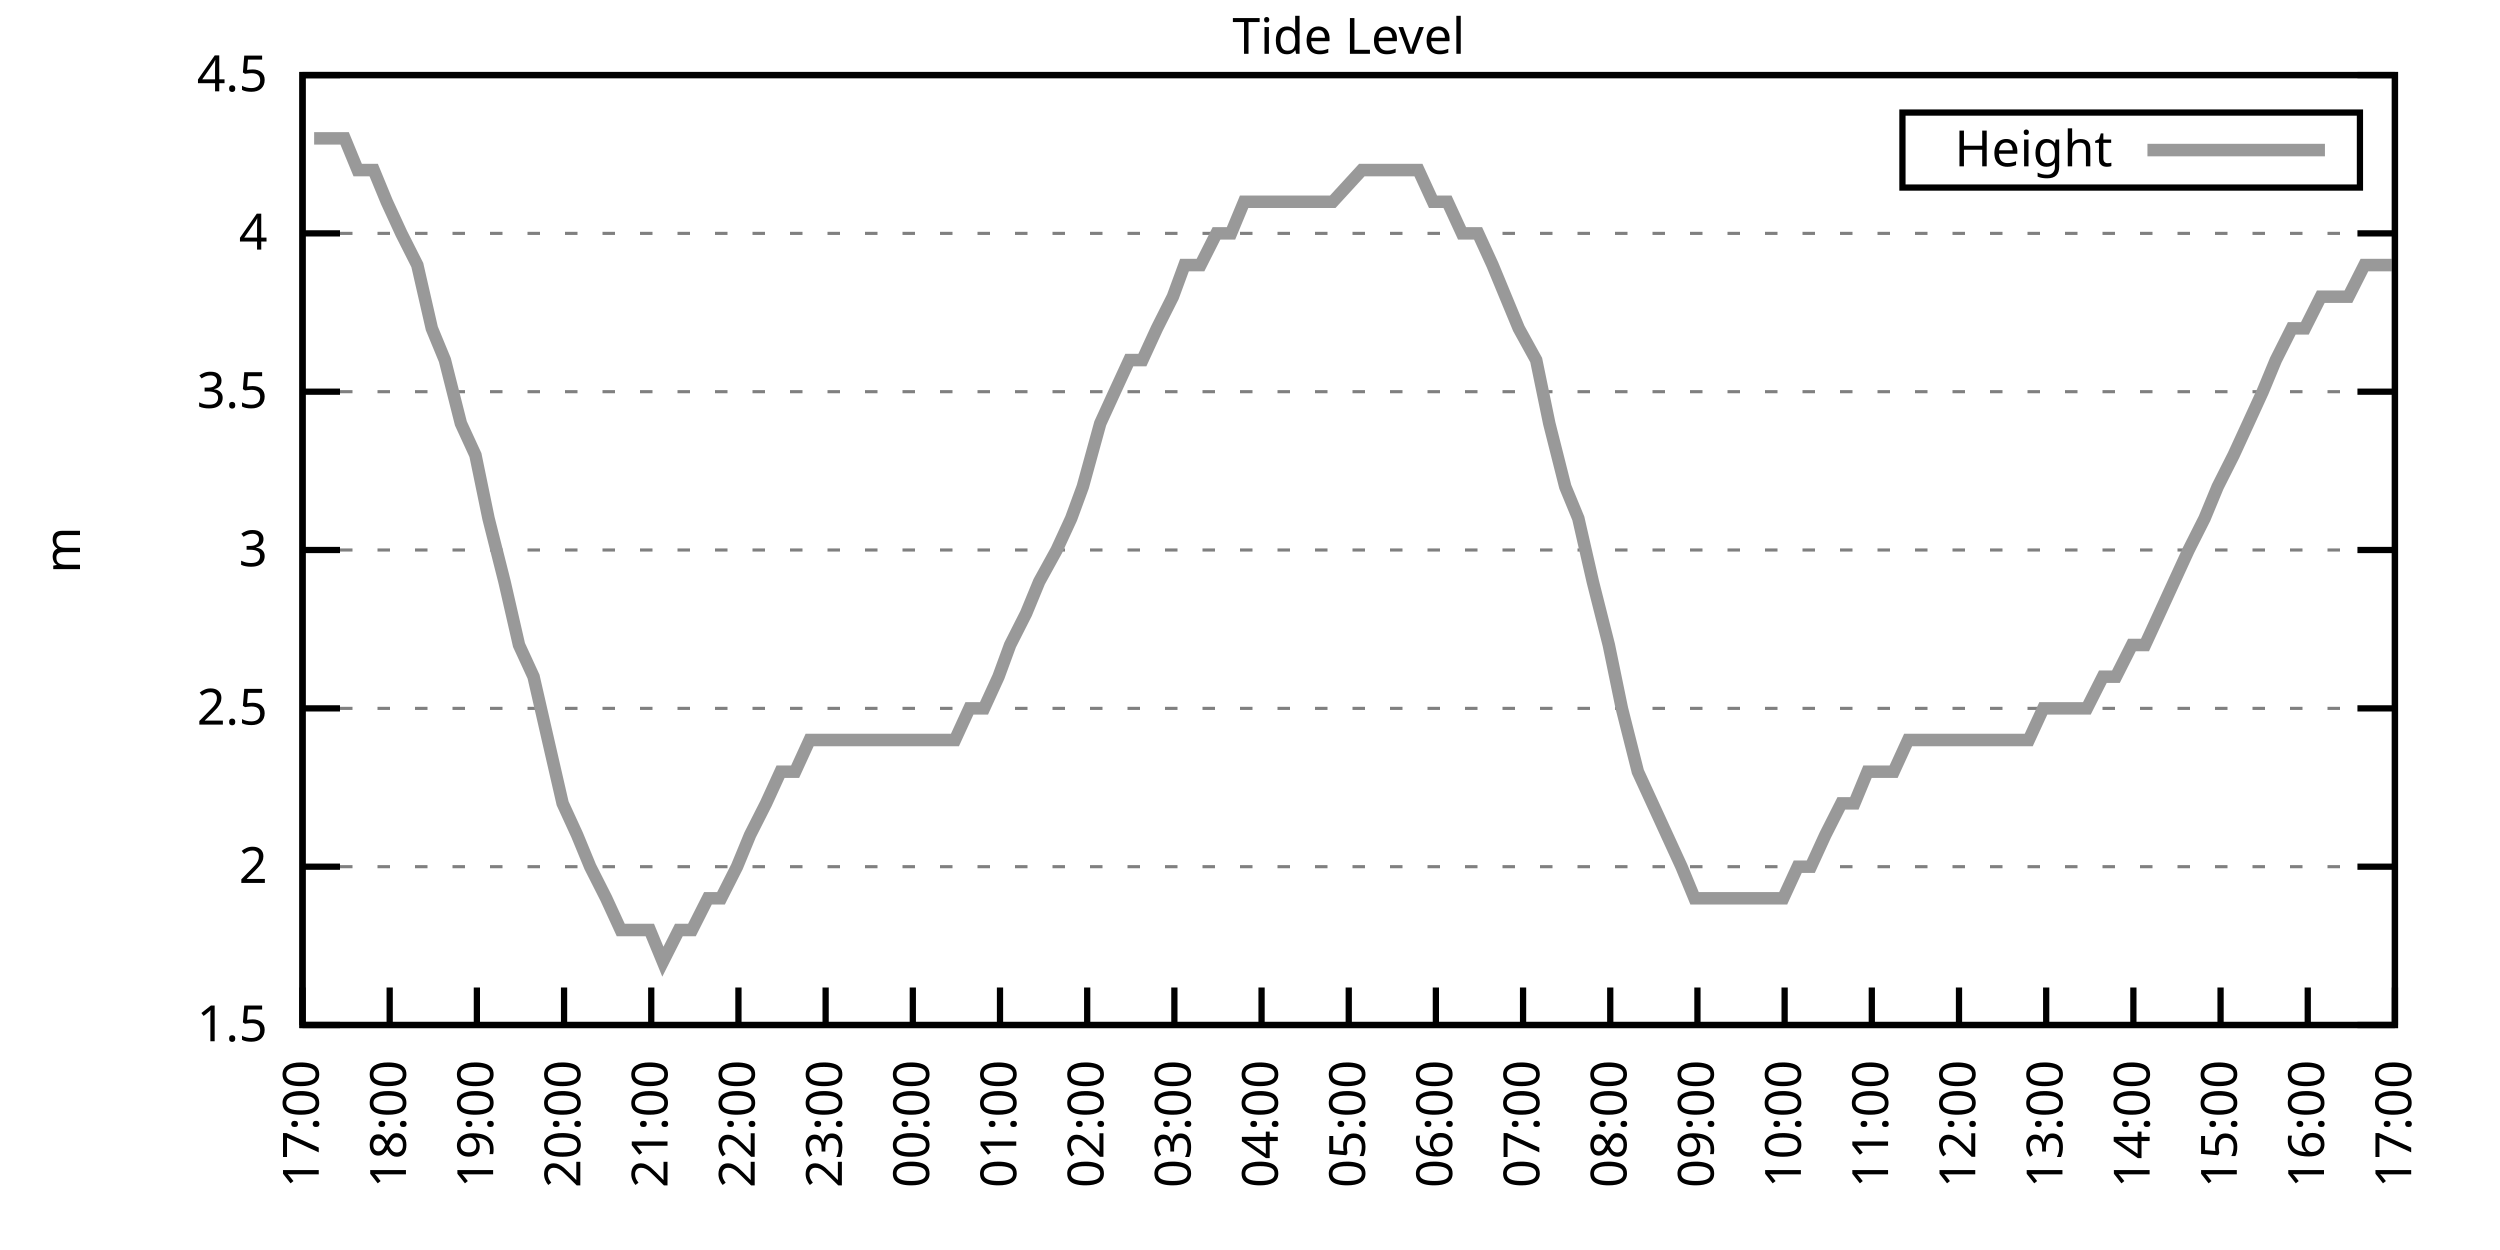
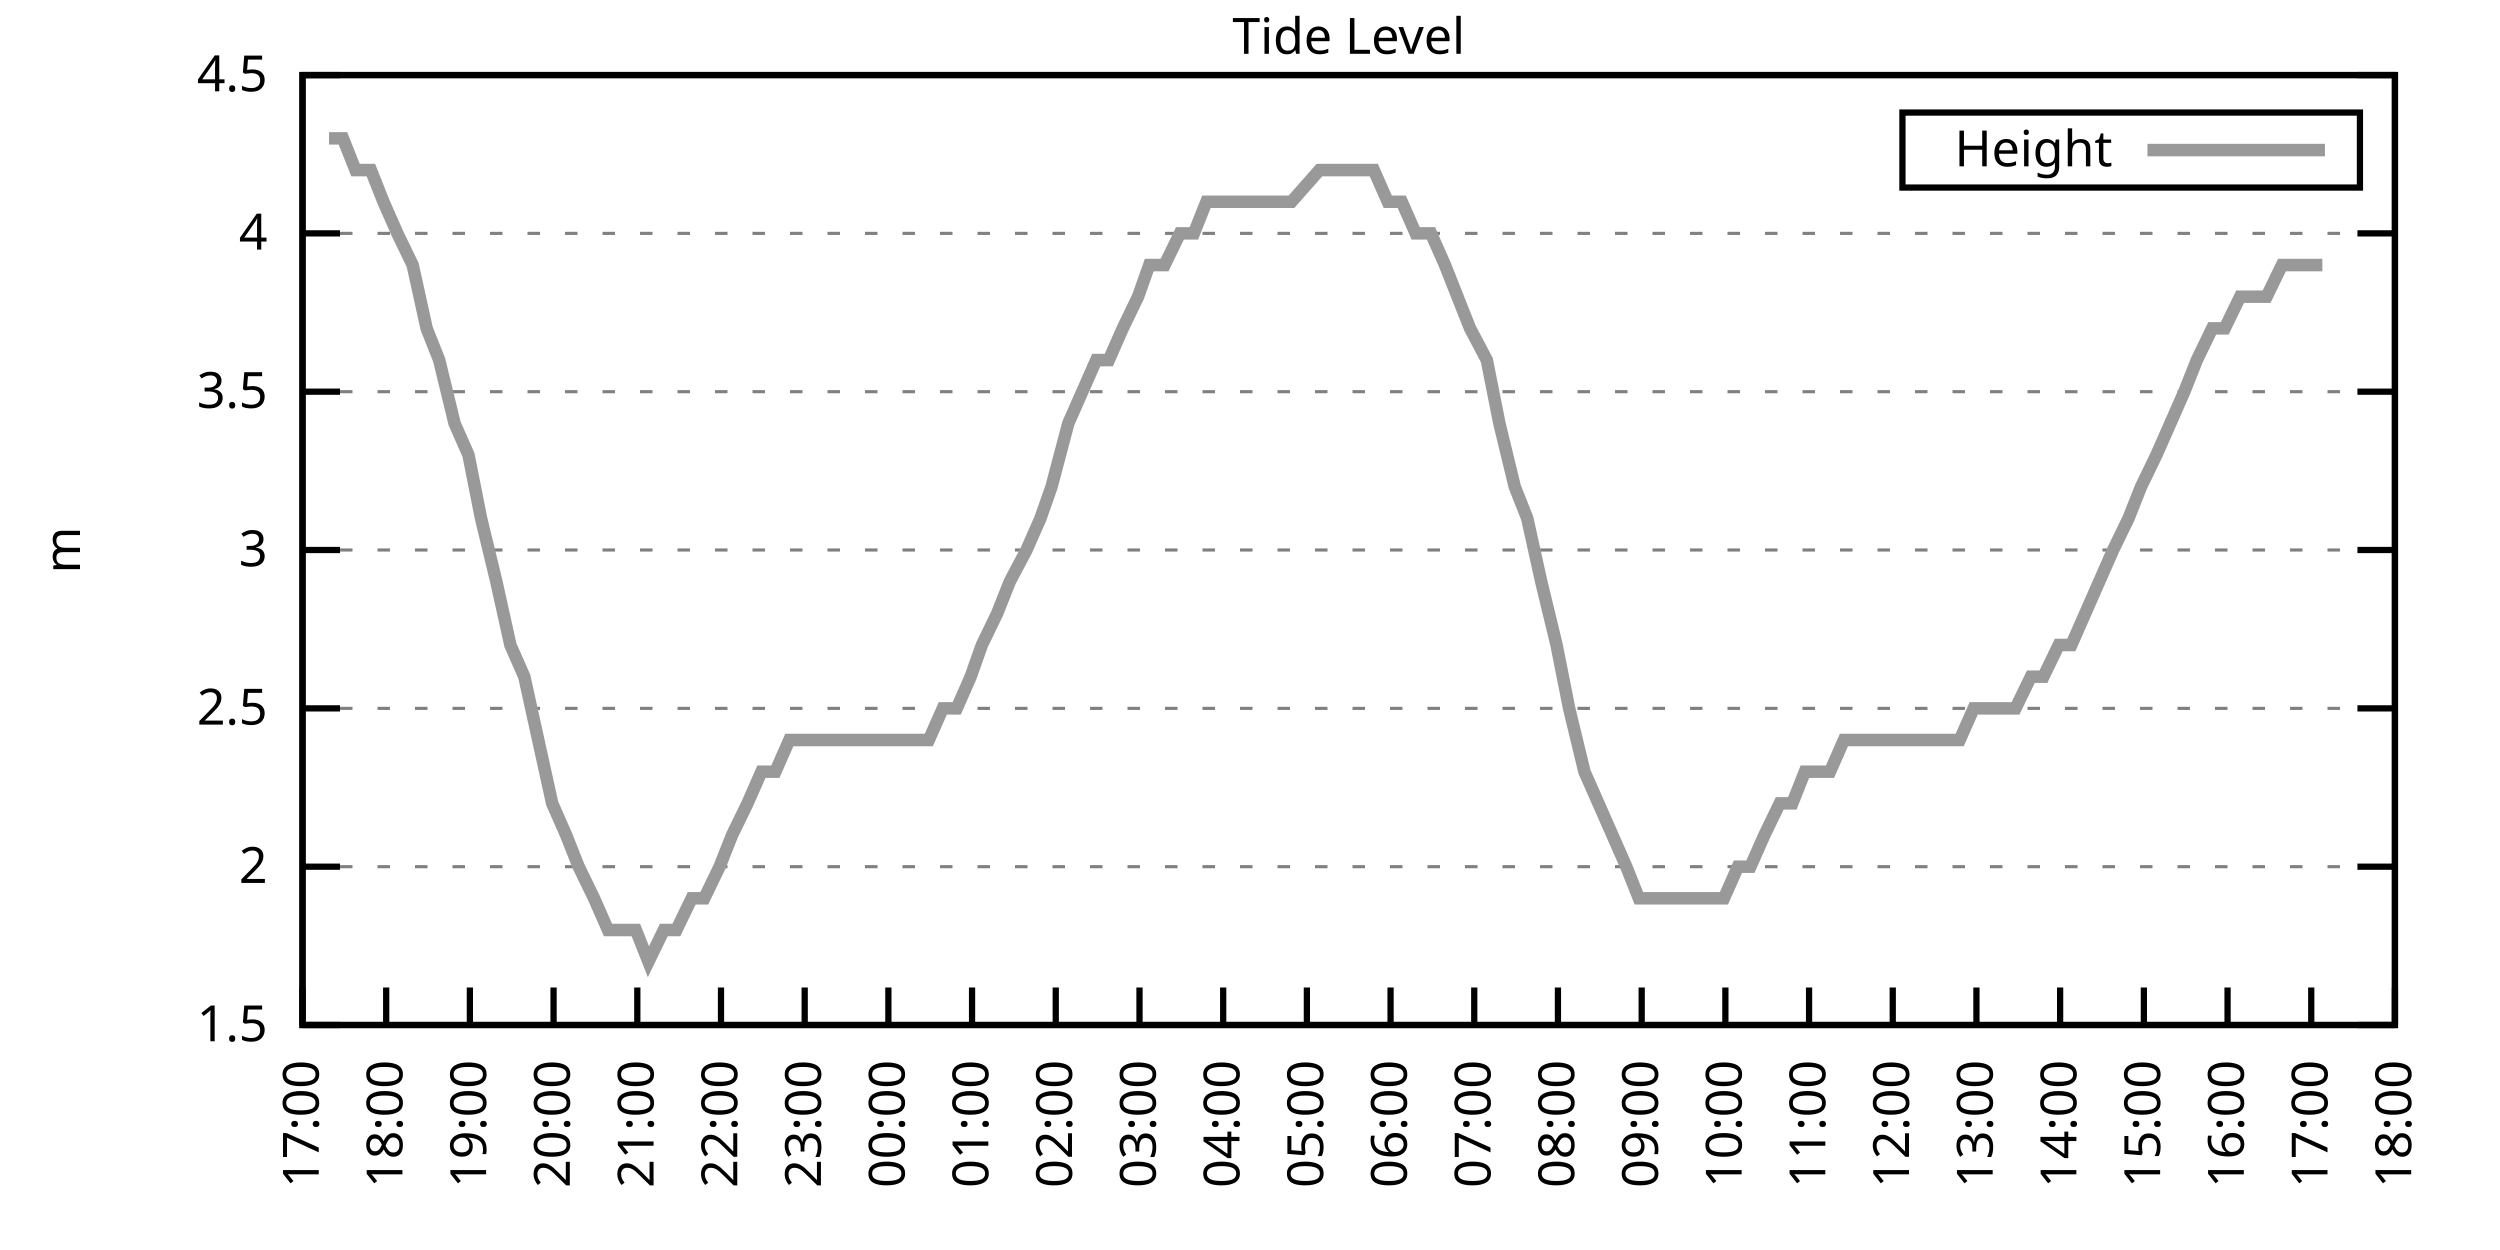
<svg xmlns="http://www.w3.org/2000/svg" xmlns:xlink="http://www.w3.org/1999/xlink" width="400" height="200" viewBox="0 0 400 200">
  <g id="gnuplot_canvas">
    <rect x="0" y="0" width="400" height="200" fill="none" />
    <defs>
      <circle id="gpDot" r="0.5" stroke-width="0.5" stroke="currentColor" />
      <path id="gpPt0" stroke-width="0.333" stroke="currentColor" d="M-1,0 h2 M0,-1 v2" />
      <path id="gpPt1" stroke-width="0.333" stroke="currentColor" d="M-1,-1 L1,1 M1,-1 L-1,1" />
      <path id="gpPt2" stroke-width="0.333" stroke="currentColor" d="M-1,0 L1,0 M0,-1 L0,1 M-1,-1 L1,1 M-1,1 L1,-1" />
      <rect id="gpPt3" stroke-width="0.333" stroke="currentColor" x="-1" y="-1" width="2" height="2" />
      <rect id="gpPt4" stroke-width="0.333" stroke="currentColor" fill="currentColor" x="-1" y="-1" width="2" height="2" />
      <circle id="gpPt5" stroke-width="0.333" stroke="currentColor" cx="0" cy="0" r="1" />
      <use xlink:href="#gpPt5" id="gpPt6" fill="currentColor" stroke="none" />
      <path id="gpPt7" stroke-width="0.333" stroke="currentColor" d="M0,-1.33 L-1.33,0.67 L1.33,0.67 z" />
      <use xlink:href="#gpPt7" id="gpPt8" fill="currentColor" stroke="none" />
      <use xlink:href="#gpPt7" id="gpPt9" stroke="currentColor" transform="rotate(180)" />
      <use xlink:href="#gpPt9" id="gpPt10" fill="currentColor" stroke="none" />
      <use xlink:href="#gpPt3" id="gpPt11" stroke="currentColor" transform="rotate(45)" />
      <use xlink:href="#gpPt11" id="gpPt12" fill="currentColor" stroke="none" />
      <path id="gpPt13" stroke-width="0.333" stroke="currentColor" d="M0,1.330 L1.265,0.411 L0.782,-1.067 L-0.782,-1.076 L-1.265,0.411 z" />
      <use xlink:href="#gpPt13" id="gpPt14" fill="currentColor" stroke="none" />
      <filter id="textbox" filterUnits="objectBoundingBox" x="0" y="0" height="1" width="1">
        <feFlood flood-color="white" flood-opacity="1" result="bgnd" />
        <feComposite in="SourceGraphic" in2="bgnd" operator="atop" />
      </filter>
      <filter id="greybox" filterUnits="objectBoundingBox" x="0" y="0" height="1" width="1">
        <feFlood flood-color="lightgrey" flood-opacity="1" result="grey" />
        <feComposite in="SourceGraphic" in2="grey" operator="atop" />
      </filter>
    </defs>
    <g fill="none" color="white" stroke="currentColor" stroke-width="1.00" stroke-linecap="butt" stroke-linejoin="miter">
</g>
    <g fill="none" color="black" stroke="currentColor" stroke-width="1.00" stroke-linecap="butt" stroke-linejoin="miter">
      <g stroke="none" shape-rendering="crispEdges">
        <polygon fill="rgb(255, 255, 255)" points="48.40,164.00 383.18,164.00 383.18,12.02 48.40,12.02 " />
      </g>
    </g>
    <g fill="none" color="black" stroke="currentColor" stroke-width="1.00" stroke-linecap="butt" stroke-linejoin="miter">
</g>
    <g fill="none" color="black" stroke="black" stroke-width="0.50" stroke-linecap="butt" stroke-linejoin="miter">
</g>
    <g fill="none" color="gray" stroke="currentColor" stroke-width="0.50" stroke-linecap="butt" stroke-linejoin="miter">
      <path stroke="gray" stroke-dasharray="2,4" class="gridline" d="M48.40,164.00 L383.19,164.00  " />
    </g>
    <g fill="none" color="gray" stroke="gray" stroke-width="1.00" stroke-linecap="butt" stroke-linejoin="miter">
</g>
    <g fill="none" color="black" stroke="currentColor" stroke-width="1.00" stroke-linecap="butt" stroke-linejoin="miter">
      <path stroke="black" d="M48.40,164.00 L54.40,164.00 M383.19,164.00 L377.19,164.00  " />
      <g transform="translate(42.80,166.60)" stroke="none" fill="black" font-family="Sans" font-size="8.00" text-anchor="end">
        <text>
          <tspan font-family="Sans"> 1.5</tspan>
        </text>
      </g>
    </g>
    <g fill="none" color="black" stroke="currentColor" stroke-width="1.00" stroke-linecap="butt" stroke-linejoin="miter">
</g>
    <g fill="none" color="black" stroke="black" stroke-width="0.50" stroke-linecap="butt" stroke-linejoin="miter">
</g>
    <g fill="none" color="gray" stroke="currentColor" stroke-width="0.50" stroke-linecap="butt" stroke-linejoin="miter">
      <path stroke="gray" stroke-dasharray="2,4" class="gridline" d="M48.40,138.67 L383.19,138.67  " />
    </g>
    <g fill="none" color="gray" stroke="gray" stroke-width="1.00" stroke-linecap="butt" stroke-linejoin="miter">
</g>
    <g fill="none" color="black" stroke="currentColor" stroke-width="1.00" stroke-linecap="butt" stroke-linejoin="miter">
      <path stroke="black" d="M48.40,138.67 L54.40,138.67 M383.19,138.67 L377.19,138.67  " />
      <g transform="translate(42.80,141.27)" stroke="none" fill="black" font-family="Sans" font-size="8.00" text-anchor="end">
        <text>
          <tspan font-family="Sans"> 2</tspan>
        </text>
      </g>
    </g>
    <g fill="none" color="black" stroke="currentColor" stroke-width="1.00" stroke-linecap="butt" stroke-linejoin="miter">
</g>
    <g fill="none" color="black" stroke="black" stroke-width="0.50" stroke-linecap="butt" stroke-linejoin="miter">
</g>
    <g fill="none" color="gray" stroke="currentColor" stroke-width="0.50" stroke-linecap="butt" stroke-linejoin="miter">
      <path stroke="gray" stroke-dasharray="2,4" class="gridline" d="M48.40,113.34 L383.19,113.34  " />
    </g>
    <g fill="none" color="gray" stroke="gray" stroke-width="1.00" stroke-linecap="butt" stroke-linejoin="miter">
</g>
    <g fill="none" color="black" stroke="currentColor" stroke-width="1.00" stroke-linecap="butt" stroke-linejoin="miter">
      <path stroke="black" d="M48.40,113.34 L54.40,113.34 M383.19,113.34 L377.19,113.34  " />
      <g transform="translate(42.80,115.94)" stroke="none" fill="black" font-family="Sans" font-size="8.00" text-anchor="end">
        <text>
          <tspan font-family="Sans"> 2.5</tspan>
        </text>
      </g>
    </g>
    <g fill="none" color="black" stroke="currentColor" stroke-width="1.00" stroke-linecap="butt" stroke-linejoin="miter">
</g>
    <g fill="none" color="black" stroke="black" stroke-width="0.50" stroke-linecap="butt" stroke-linejoin="miter">
</g>
    <g fill="none" color="gray" stroke="currentColor" stroke-width="0.50" stroke-linecap="butt" stroke-linejoin="miter">
      <path stroke="gray" stroke-dasharray="2,4" class="gridline" d="M48.40,88.00 L383.19,88.00  " />
    </g>
    <g fill="none" color="gray" stroke="gray" stroke-width="1.00" stroke-linecap="butt" stroke-linejoin="miter">
</g>
    <g fill="none" color="black" stroke="currentColor" stroke-width="1.00" stroke-linecap="butt" stroke-linejoin="miter">
      <path stroke="black" d="M48.40,88.00 L54.40,88.00 M383.19,88.00 L377.19,88.00  " />
      <g transform="translate(42.80,90.60)" stroke="none" fill="black" font-family="Sans" font-size="8.00" text-anchor="end">
        <text>
          <tspan font-family="Sans"> 3</tspan>
        </text>
      </g>
    </g>
    <g fill="none" color="black" stroke="currentColor" stroke-width="1.00" stroke-linecap="butt" stroke-linejoin="miter">
</g>
    <g fill="none" color="black" stroke="black" stroke-width="0.50" stroke-linecap="butt" stroke-linejoin="miter">
</g>
    <g fill="none" color="gray" stroke="currentColor" stroke-width="0.50" stroke-linecap="butt" stroke-linejoin="miter">
      <path stroke="gray" stroke-dasharray="2,4" class="gridline" d="M48.40,62.67 L383.19,62.67  " />
    </g>
    <g fill="none" color="gray" stroke="gray" stroke-width="1.00" stroke-linecap="butt" stroke-linejoin="miter">
</g>
    <g fill="none" color="black" stroke="currentColor" stroke-width="1.00" stroke-linecap="butt" stroke-linejoin="miter">
      <path stroke="black" d="M48.40,62.67 L54.40,62.67 M383.19,62.67 L377.19,62.67  " />
      <g transform="translate(42.80,65.27)" stroke="none" fill="black" font-family="Sans" font-size="8.00" text-anchor="end">
        <text>
          <tspan font-family="Sans"> 3.5</tspan>
        </text>
      </g>
    </g>
    <g fill="none" color="black" stroke="currentColor" stroke-width="1.00" stroke-linecap="butt" stroke-linejoin="miter">
</g>
    <g fill="none" color="black" stroke="black" stroke-width="0.50" stroke-linecap="butt" stroke-linejoin="miter">
</g>
    <g fill="none" color="gray" stroke="currentColor" stroke-width="0.50" stroke-linecap="butt" stroke-linejoin="miter">
      <path stroke="gray" stroke-dasharray="2,4" class="gridline" d="M48.40,37.34 L383.19,37.34  " />
    </g>
    <g fill="none" color="gray" stroke="gray" stroke-width="1.00" stroke-linecap="butt" stroke-linejoin="miter">
</g>
    <g fill="none" color="black" stroke="currentColor" stroke-width="1.00" stroke-linecap="butt" stroke-linejoin="miter">
      <path stroke="black" d="M48.40,37.34 L54.40,37.34 M383.19,37.34 L377.19,37.34  " />
      <g transform="translate(42.80,39.94)" stroke="none" fill="black" font-family="Sans" font-size="8.00" text-anchor="end">
        <text>
          <tspan font-family="Sans"> 4</tspan>
        </text>
      </g>
    </g>
    <g fill="none" color="black" stroke="currentColor" stroke-width="1.00" stroke-linecap="butt" stroke-linejoin="miter">
</g>
    <g fill="none" color="black" stroke="black" stroke-width="0.50" stroke-linecap="butt" stroke-linejoin="miter">
</g>
    <g fill="none" color="gray" stroke="currentColor" stroke-width="0.50" stroke-linecap="butt" stroke-linejoin="miter">
      <path stroke="gray" stroke-dasharray="2,4" class="gridline" d="M48.40,12.01 L383.19,12.01  " />
    </g>
    <g fill="none" color="gray" stroke="gray" stroke-width="1.00" stroke-linecap="butt" stroke-linejoin="miter">
</g>
    <g fill="none" color="black" stroke="currentColor" stroke-width="1.00" stroke-linecap="butt" stroke-linejoin="miter">
      <path stroke="black" d="M48.40,12.01 L54.40,12.01 M383.19,12.01 L377.19,12.01  " />
      <g transform="translate(42.80,14.61)" stroke="none" fill="black" font-family="Sans" font-size="8.00" text-anchor="end">
        <text>
          <tspan font-family="Sans"> 4.5</tspan>
        </text>
      </g>
    </g>
    <g fill="none" color="black" stroke="currentColor" stroke-width="1.00" stroke-linecap="butt" stroke-linejoin="miter">
      <path stroke="black" d="M48.40,164.00 L48.40,158.00  " />
      <g transform="translate(51.00,169.60) rotate(270.00)" stroke="none" fill="black" font-family="Sans" font-size="8.00" text-anchor="end">
        <text>
          <tspan font-family="Sans">17:00</tspan>
        </text>
      </g>
    </g>
    <g fill="none" color="black" stroke="currentColor" stroke-width="1.00" stroke-linecap="butt" stroke-linejoin="miter">
-       <path stroke="black" d="M62.35,164.00 L62.35,158.00  " />
-       <g transform="translate(64.95,169.60) rotate(270.00)" stroke="none" fill="black" font-family="Sans" font-size="8.00" text-anchor="end">
+       <path stroke="black" d="M61.79,164.00 L61.79,158.00  " />
+       <g transform="translate(64.39,169.60) rotate(270.00)" stroke="none" fill="black" font-family="Sans" font-size="8.00" text-anchor="end">
        <text>
          <tspan font-family="Sans">18:00</tspan>
        </text>
      </g>
    </g>
    <g fill="none" color="black" stroke="currentColor" stroke-width="1.00" stroke-linecap="butt" stroke-linejoin="miter">
-       <path stroke="black" d="M76.30,164.00 L76.30,158.00  " />
-       <g transform="translate(78.90,169.60) rotate(270.00)" stroke="none" fill="black" font-family="Sans" font-size="8.00" text-anchor="end">
+       <path stroke="black" d="M75.18,164.00 L75.18,158.00  " />
+       <g transform="translate(77.78,169.60) rotate(270.00)" stroke="none" fill="black" font-family="Sans" font-size="8.00" text-anchor="end">
        <text>
          <tspan font-family="Sans">19:00</tspan>
        </text>
      </g>
    </g>
    <g fill="none" color="black" stroke="currentColor" stroke-width="1.00" stroke-linecap="butt" stroke-linejoin="miter">
-       <path stroke="black" d="M90.25,164.00 L90.25,158.00  " />
-       <g transform="translate(92.85,169.60) rotate(270.00)" stroke="none" fill="black" font-family="Sans" font-size="8.00" text-anchor="end">
+       <path stroke="black" d="M88.57,164.00 L88.57,158.00  " />
+       <g transform="translate(91.17,169.60) rotate(270.00)" stroke="none" fill="black" font-family="Sans" font-size="8.00" text-anchor="end">
        <text>
          <tspan font-family="Sans">20:00</tspan>
        </text>
      </g>
    </g>
    <g fill="none" color="black" stroke="currentColor" stroke-width="1.00" stroke-linecap="butt" stroke-linejoin="miter">
-       <path stroke="black" d="M104.20,164.00 L104.20,158.00  " />
-       <g transform="translate(106.80,169.60) rotate(270.00)" stroke="none" fill="black" font-family="Sans" font-size="8.00" text-anchor="end">
+       <path stroke="black" d="M101.97,164.00 L101.97,158.00  " />
+       <g transform="translate(104.57,169.60) rotate(270.00)" stroke="none" fill="black" font-family="Sans" font-size="8.00" text-anchor="end">
        <text>
          <tspan font-family="Sans">21:00</tspan>
        </text>
      </g>
    </g>
    <g fill="none" color="black" stroke="currentColor" stroke-width="1.00" stroke-linecap="butt" stroke-linejoin="miter">
-       <path stroke="black" d="M118.15,164.00 L118.15,158.00  " />
-       <g transform="translate(120.75,169.60) rotate(270.00)" stroke="none" fill="black" font-family="Sans" font-size="8.00" text-anchor="end">
+       <path stroke="black" d="M115.36,164.00 L115.36,158.00  " />
+       <g transform="translate(117.96,169.60) rotate(270.00)" stroke="none" fill="black" font-family="Sans" font-size="8.00" text-anchor="end">
        <text>
          <tspan font-family="Sans">22:00</tspan>
        </text>
      </g>
    </g>
    <g fill="none" color="black" stroke="currentColor" stroke-width="1.00" stroke-linecap="butt" stroke-linejoin="miter">
-       <path stroke="black" d="M132.10,164.00 L132.10,158.00  " />
-       <g transform="translate(134.70,169.60) rotate(270.00)" stroke="none" fill="black" font-family="Sans" font-size="8.00" text-anchor="end">
+       <path stroke="black" d="M128.75,164.00 L128.75,158.00  " />
+       <g transform="translate(131.35,169.60) rotate(270.00)" stroke="none" fill="black" font-family="Sans" font-size="8.00" text-anchor="end">
        <text>
          <tspan font-family="Sans">23:00</tspan>
        </text>
      </g>
    </g>
    <g fill="none" color="black" stroke="currentColor" stroke-width="1.00" stroke-linecap="butt" stroke-linejoin="miter">
-       <path stroke="black" d="M146.05,164.00 L146.05,158.00  " />
-       <g transform="translate(148.65,169.60) rotate(270.00)" stroke="none" fill="black" font-family="Sans" font-size="8.00" text-anchor="end">
+       <path stroke="black" d="M142.14,164.00 L142.14,158.00  " />
+       <g transform="translate(144.74,169.60) rotate(270.00)" stroke="none" fill="black" font-family="Sans" font-size="8.00" text-anchor="end">
        <text>
          <tspan font-family="Sans">00:00</tspan>
        </text>
      </g>
    </g>
    <g fill="none" color="black" stroke="currentColor" stroke-width="1.00" stroke-linecap="butt" stroke-linejoin="miter">
-       <path stroke="black" d="M160.00,164.00 L160.00,158.00  " />
-       <g transform="translate(162.60,169.60) rotate(270.00)" stroke="none" fill="black" font-family="Sans" font-size="8.00" text-anchor="end">
+       <path stroke="black" d="M155.53,164.00 L155.53,158.00  " />
+       <g transform="translate(158.13,169.60) rotate(270.00)" stroke="none" fill="black" font-family="Sans" font-size="8.00" text-anchor="end">
        <text>
          <tspan font-family="Sans">01:00</tspan>
        </text>
      </g>
    </g>
    <g fill="none" color="black" stroke="currentColor" stroke-width="1.00" stroke-linecap="butt" stroke-linejoin="miter">
-       <path stroke="black" d="M173.95,164.00 L173.95,158.00  " />
-       <g transform="translate(176.55,169.60) rotate(270.00)" stroke="none" fill="black" font-family="Sans" font-size="8.00" text-anchor="end">
+       <path stroke="black" d="M168.92,164.00 L168.92,158.00  " />
+       <g transform="translate(171.52,169.60) rotate(270.00)" stroke="none" fill="black" font-family="Sans" font-size="8.00" text-anchor="end">
        <text>
          <tspan font-family="Sans">02:00</tspan>
        </text>
      </g>
    </g>
    <g fill="none" color="black" stroke="currentColor" stroke-width="1.00" stroke-linecap="butt" stroke-linejoin="miter">
-       <path stroke="black" d="M187.90,164.00 L187.90,158.00  " />
-       <g transform="translate(190.50,169.60) rotate(270.00)" stroke="none" fill="black" font-family="Sans" font-size="8.00" text-anchor="end">
+       <path stroke="black" d="M182.32,164.00 L182.32,158.00  " />
+       <g transform="translate(184.92,169.60) rotate(270.00)" stroke="none" fill="black" font-family="Sans" font-size="8.00" text-anchor="end">
        <text>
          <tspan font-family="Sans">03:00</tspan>
        </text>
      </g>
    </g>
    <g fill="none" color="black" stroke="currentColor" stroke-width="1.00" stroke-linecap="butt" stroke-linejoin="miter">
-       <path stroke="black" d="M201.85,164.00 L201.85,158.00  " />
-       <g transform="translate(204.45,169.60) rotate(270.00)" stroke="none" fill="black" font-family="Sans" font-size="8.00" text-anchor="end">
+       <path stroke="black" d="M195.71,164.00 L195.71,158.00  " />
+       <g transform="translate(198.31,169.60) rotate(270.00)" stroke="none" fill="black" font-family="Sans" font-size="8.00" text-anchor="end">
        <text>
          <tspan font-family="Sans">04:00</tspan>
        </text>
      </g>
    </g>
    <g fill="none" color="black" stroke="currentColor" stroke-width="1.00" stroke-linecap="butt" stroke-linejoin="miter">
-       <path stroke="black" d="M215.80,164.00 L215.80,158.00  " />
-       <g transform="translate(218.40,169.60) rotate(270.00)" stroke="none" fill="black" font-family="Sans" font-size="8.00" text-anchor="end">
+       <path stroke="black" d="M209.10,164.00 L209.10,158.00  " />
+       <g transform="translate(211.70,169.60) rotate(270.00)" stroke="none" fill="black" font-family="Sans" font-size="8.00" text-anchor="end">
        <text>
          <tspan font-family="Sans">05:00</tspan>
        </text>
      </g>
    </g>
    <g fill="none" color="black" stroke="currentColor" stroke-width="1.00" stroke-linecap="butt" stroke-linejoin="miter">
-       <path stroke="black" d="M229.74,164.00 L229.74,158.00  " />
-       <g transform="translate(232.34,169.60) rotate(270.00)" stroke="none" fill="black" font-family="Sans" font-size="8.00" text-anchor="end">
+       <path stroke="black" d="M222.49,164.00 L222.49,158.00  " />
+       <g transform="translate(225.09,169.60) rotate(270.00)" stroke="none" fill="black" font-family="Sans" font-size="8.00" text-anchor="end">
        <text>
          <tspan font-family="Sans">06:00</tspan>
        </text>
      </g>
    </g>
    <g fill="none" color="black" stroke="currentColor" stroke-width="1.00" stroke-linecap="butt" stroke-linejoin="miter">
-       <path stroke="black" d="M243.69,164.00 L243.69,158.00  " />
-       <g transform="translate(246.29,169.60) rotate(270.00)" stroke="none" fill="black" font-family="Sans" font-size="8.00" text-anchor="end">
+       <path stroke="black" d="M235.88,164.00 L235.88,158.00  " />
+       <g transform="translate(238.48,169.60) rotate(270.00)" stroke="none" fill="black" font-family="Sans" font-size="8.00" text-anchor="end">
        <text>
          <tspan font-family="Sans">07:00</tspan>
        </text>
      </g>
    </g>
    <g fill="none" color="black" stroke="currentColor" stroke-width="1.00" stroke-linecap="butt" stroke-linejoin="miter">
-       <path stroke="black" d="M257.64,164.00 L257.64,158.00  " />
-       <g transform="translate(260.24,169.60) rotate(270.00)" stroke="none" fill="black" font-family="Sans" font-size="8.00" text-anchor="end">
+       <path stroke="black" d="M249.27,164.00 L249.27,158.00  " />
+       <g transform="translate(251.87,169.60) rotate(270.00)" stroke="none" fill="black" font-family="Sans" font-size="8.00" text-anchor="end">
        <text>
          <tspan font-family="Sans">08:00</tspan>
        </text>
      </g>
    </g>
    <g fill="none" color="black" stroke="currentColor" stroke-width="1.00" stroke-linecap="butt" stroke-linejoin="miter">
-       <path stroke="black" d="M271.59,164.00 L271.59,158.00  " />
-       <g transform="translate(274.19,169.60) rotate(270.00)" stroke="none" fill="black" font-family="Sans" font-size="8.00" text-anchor="end">
+       <path stroke="black" d="M262.67,164.00 L262.67,158.00  " />
+       <g transform="translate(265.27,169.60) rotate(270.00)" stroke="none" fill="black" font-family="Sans" font-size="8.00" text-anchor="end">
        <text>
          <tspan font-family="Sans">09:00</tspan>
        </text>
      </g>
    </g>
    <g fill="none" color="black" stroke="currentColor" stroke-width="1.00" stroke-linecap="butt" stroke-linejoin="miter">
-       <path stroke="black" d="M285.54,164.00 L285.54,158.00  " />
-       <g transform="translate(288.14,169.60) rotate(270.00)" stroke="none" fill="black" font-family="Sans" font-size="8.00" text-anchor="end">
+       <path stroke="black" d="M276.06,164.00 L276.06,158.00  " />
+       <g transform="translate(278.66,169.60) rotate(270.00)" stroke="none" fill="black" font-family="Sans" font-size="8.00" text-anchor="end">
        <text>
          <tspan font-family="Sans">10:00</tspan>
        </text>
      </g>
    </g>
    <g fill="none" color="black" stroke="currentColor" stroke-width="1.00" stroke-linecap="butt" stroke-linejoin="miter">
-       <path stroke="black" d="M299.49,164.00 L299.49,158.00  " />
-       <g transform="translate(302.09,169.60) rotate(270.00)" stroke="none" fill="black" font-family="Sans" font-size="8.00" text-anchor="end">
+       <path stroke="black" d="M289.45,164.00 L289.45,158.00  " />
+       <g transform="translate(292.05,169.60) rotate(270.00)" stroke="none" fill="black" font-family="Sans" font-size="8.00" text-anchor="end">
        <text>
          <tspan font-family="Sans">11:00</tspan>
        </text>
      </g>
    </g>
    <g fill="none" color="black" stroke="currentColor" stroke-width="1.00" stroke-linecap="butt" stroke-linejoin="miter">
-       <path stroke="black" d="M313.44,164.00 L313.44,158.00  " />
-       <g transform="translate(316.04,169.60) rotate(270.00)" stroke="none" fill="black" font-family="Sans" font-size="8.00" text-anchor="end">
+       <path stroke="black" d="M302.84,164.00 L302.84,158.00  " />
+       <g transform="translate(305.44,169.60) rotate(270.00)" stroke="none" fill="black" font-family="Sans" font-size="8.00" text-anchor="end">
        <text>
          <tspan font-family="Sans">12:00</tspan>
        </text>
      </g>
    </g>
    <g fill="none" color="black" stroke="currentColor" stroke-width="1.00" stroke-linecap="butt" stroke-linejoin="miter">
-       <path stroke="black" d="M327.39,164.00 L327.39,158.00  " />
-       <g transform="translate(329.99,169.60) rotate(270.00)" stroke="none" fill="black" font-family="Sans" font-size="8.00" text-anchor="end">
+       <path stroke="black" d="M316.23,164.00 L316.23,158.00  " />
+       <g transform="translate(318.83,169.60) rotate(270.00)" stroke="none" fill="black" font-family="Sans" font-size="8.00" text-anchor="end">
        <text>
          <tspan font-family="Sans">13:00</tspan>
        </text>
      </g>
    </g>
    <g fill="none" color="black" stroke="currentColor" stroke-width="1.00" stroke-linecap="butt" stroke-linejoin="miter">
-       <path stroke="black" d="M341.34,164.00 L341.34,158.00  " />
-       <g transform="translate(343.94,169.60) rotate(270.00)" stroke="none" fill="black" font-family="Sans" font-size="8.00" text-anchor="end">
+       <path stroke="black" d="M329.62,164.00 L329.62,158.00  " />
+       <g transform="translate(332.22,169.60) rotate(270.00)" stroke="none" fill="black" font-family="Sans" font-size="8.00" text-anchor="end">
        <text>
          <tspan font-family="Sans">14:00</tspan>
        </text>
      </g>
    </g>
    <g fill="none" color="black" stroke="currentColor" stroke-width="1.00" stroke-linecap="butt" stroke-linejoin="miter">
-       <path stroke="black" d="M355.29,164.00 L355.29,158.00  " />
-       <g transform="translate(357.89,169.60) rotate(270.00)" stroke="none" fill="black" font-family="Sans" font-size="8.00" text-anchor="end">
+       <path stroke="black" d="M343.02,164.00 L343.02,158.00  " />
+       <g transform="translate(345.62,169.60) rotate(270.00)" stroke="none" fill="black" font-family="Sans" font-size="8.00" text-anchor="end">
        <text>
          <tspan font-family="Sans">15:00</tspan>
        </text>
      </g>
    </g>
    <g fill="none" color="black" stroke="currentColor" stroke-width="1.00" stroke-linecap="butt" stroke-linejoin="miter">
-       <path stroke="black" d="M369.24,164.00 L369.24,158.00  " />
-       <g transform="translate(371.84,169.60) rotate(270.00)" stroke="none" fill="black" font-family="Sans" font-size="8.00" text-anchor="end">
+       <path stroke="black" d="M356.41,164.00 L356.41,158.00  " />
+       <g transform="translate(359.01,169.60) rotate(270.00)" stroke="none" fill="black" font-family="Sans" font-size="8.00" text-anchor="end">
        <text>
          <tspan font-family="Sans">16:00</tspan>
+         </text>
+       </g>
+     </g>
+     <g fill="none" color="black" stroke="currentColor" stroke-width="1.00" stroke-linecap="butt" stroke-linejoin="miter">
+       <path stroke="black" d="M369.80,164.00 L369.80,158.00  " />
+       <g transform="translate(372.40,169.60) rotate(270.00)" stroke="none" fill="black" font-family="Sans" font-size="8.00" text-anchor="end">
+         <text>
+           <tspan font-family="Sans">17:00</tspan>
        </text>
      </g>
    </g>
    <g fill="none" color="black" stroke="currentColor" stroke-width="1.00" stroke-linecap="butt" stroke-linejoin="miter">
      <path stroke="black" d="M383.19,164.00 L383.19,158.00  " />
      <g transform="translate(385.79,169.60) rotate(270.00)" stroke="none" fill="black" font-family="Sans" font-size="8.00" text-anchor="end">
        <text>
-           <tspan font-family="Sans">17:00</tspan>
+           <tspan font-family="Sans">18:00</tspan>
        </text>
      </g>
    </g>
    <g fill="none" color="black" stroke="currentColor" stroke-width="1.00" stroke-linecap="butt" stroke-linejoin="miter">
</g>
    <g fill="none" color="black" stroke="currentColor" stroke-width="1.00" stroke-linecap="butt" stroke-linejoin="miter">
      <path stroke="black" d="M48.40,12.01 L48.40,164.00 L383.19,164.00 L383.19,12.01 L48.40,12.01 Z  " />
    </g>
    <g fill="none" color="black" stroke="currentColor" stroke-width="1.00" stroke-linecap="butt" stroke-linejoin="miter">
</g>
    <g fill="none" color="black" stroke="currentColor" stroke-width="1.00" stroke-linecap="butt" stroke-linejoin="miter">
      <path stroke="black" d="M304.39,30.01 L304.39,18.01 L377.59,18.01 L377.59,30.01 L304.39,30.01 Z  " />
    </g>
    <g id="Tide_level_plot_1">
      <g fill="none" color="white" stroke="black" stroke-width="2.00" stroke-linecap="butt" stroke-linejoin="miter">
</g>
      <g fill="none" color="black" stroke="currentColor" stroke-width="2.00" stroke-linecap="butt" stroke-linejoin="miter">
        <g transform="translate(337.99,26.61)" stroke="none" fill="black" font-family="Sans" font-size="8.00" text-anchor="end">
          <text>
            <tspan font-family="Sans">Height</tspan>
          </text>
        </g>
      </g>
      <g fill="none" color="black" stroke="currentColor" stroke-width="2.00" stroke-linecap="butt" stroke-linejoin="miter">
-         <path stroke="rgb(153, 153, 153)" d="M343.59,24.01 L371.99,24.01 M50.26,22.14 L52.82,22.14 L55.14,22.14 L57.23,27.21 L59.79,27.21 L61.88,32.28   L64.21,37.34 L66.77,42.41 L69.09,52.54 L71.18,57.61 L73.74,67.74 L76.07,72.81 L78.16,82.94 L80.72,93.07   L83.04,103.20 L85.37,108.27 L87.69,118.40 L90.02,128.54 L92.34,133.60 L94.43,138.67 L96.99,143.73 L99.32,148.80   L101.41,148.80 L103.97,148.80 L106.06,153.87 L108.62,148.80 L110.71,148.80 L113.27,143.73 L115.36,143.73 L117.92,138.67   L120.01,133.60 L122.57,128.54 L124.89,123.47 L127.22,123.47 L129.54,118.40 L131.87,118.40 L134.19,118.40 L136.51,118.40   L138.61,118.40 L141.16,118.40 L143.26,118.40 L145.81,118.40 L147.91,118.40 L150.46,118.40 L152.79,118.40 L155.11,113.34   L157.44,113.34 L159.76,108.27 L161.62,103.20 L164.18,98.14 L166.27,93.07 L169.06,88.00 L171.39,82.94 L173.25,77.87   L176.04,67.74 L178.36,62.67 L180.69,57.61 L182.78,57.61 L185.11,52.54 L187.66,47.47 L189.52,42.41 L192.08,42.41   L194.64,37.34 L196.96,37.34 L199.06,32.28 L201.61,32.28 L203.71,32.28 L206.26,32.28 L208.59,32.28 L210.68,32.28   L213.24,32.28 L217.89,27.21 L219.98,27.21 L222.54,27.21 L226.95,27.21 L229.28,32.28 L231.60,32.28 L233.93,37.34   L236.49,37.34 L238.81,42.41 L240.90,47.47 L243.00,52.54 L245.79,57.61 L247.88,67.74 L250.44,77.87 L252.53,82.94   L254.85,93.07 L257.41,103.20 L259.50,113.34 L262.06,123.47 L264.39,128.54 L266.71,133.60 L269.04,138.67 L271.13,143.73   L273.69,143.73 L276.01,143.73 L278.10,143.73 L280.43,143.73 L282.52,143.73 L285.31,143.73 L287.64,138.67 L289.73,138.67   L292.05,133.60 L294.61,128.54 L296.70,128.54 L298.80,123.47 L301.58,123.47 L302.98,123.47 L305.30,118.40 L307.63,118.40   L309.95,118.40 L312.28,118.40 L314.60,118.40 L317.16,118.40 L319.25,118.40 L322.28,118.40 L324.60,118.40 L326.93,113.34   L329.25,113.34 L331.58,113.34 L333.90,113.34 L336.46,108.27 L338.55,108.27 L341.11,103.20 L343.20,103.20 L345.53,98.14   L347.85,93.07 L350.18,88.00 L352.73,82.94 L354.83,77.87 L357.38,72.81 L359.71,67.74 L362.03,62.67 L364.13,57.61   L366.68,52.54 L368.78,52.54 L371.33,47.47 L373.43,47.47 L375.75,47.47 L378.31,42.41 L380.40,42.41 L382.73,42.41    " />
+         <path stroke="rgb(153, 153, 153)" d="M343.59,24.01 L371.99,24.01 M52.64,22.14 L54.87,22.14 L56.88,27.21 L59.34,27.21 L61.35,32.28 L63.58,37.34   L66.03,42.41 L68.26,52.54 L70.27,57.61 L72.73,67.74 L74.96,72.81 L76.97,82.94 L79.42,93.07 L81.66,103.20   L83.89,108.27 L86.12,118.40 L88.35,128.54 L90.58,133.60 L92.59,138.67 L95.05,143.73 L97.28,148.80 L99.29,148.80   L101.74,148.80 L103.75,153.87 L106.21,148.80 L108.22,148.80 L110.67,143.73 L112.68,143.73 L115.13,138.67 L117.14,133.60   L119.60,128.54 L121.83,123.47 L124.06,123.47 L126.29,118.40 L128.53,118.40 L130.76,118.40 L132.99,118.40 L135.00,118.40   L137.45,118.40 L139.46,118.40 L141.92,118.40 L143.93,118.40 L146.38,118.40 L148.61,118.40 L150.85,113.34 L153.08,113.34   L155.31,108.27 L157.10,103.20 L159.55,98.14 L161.56,93.07 L164.24,88.00 L166.47,82.94 L168.25,77.87 L170.93,67.74   L173.17,62.67 L175.40,57.61 L177.41,57.61 L179.64,52.54 L182.09,47.47 L183.88,42.41 L186.33,42.41 L188.79,37.34   L191.02,37.34 L193.03,32.28 L195.48,32.28 L197.49,32.28 L199.95,32.28 L202.18,32.28 L204.19,32.28 L206.64,32.28   L211.11,27.21 L213.12,27.21 L215.57,27.21 L219.81,27.21 L222.04,32.28 L224.28,32.28 L226.51,37.34 L228.96,37.34   L231.20,42.41 L233.20,47.47 L235.21,52.54 L237.89,57.61 L239.90,67.74 L242.36,77.87 L244.36,82.94 L246.60,93.07   L249.05,103.20 L251.06,113.34 L253.51,123.47 L255.75,128.54 L257.98,133.60 L260.21,138.67 L262.22,143.73 L264.67,143.73   L266.91,143.73 L268.92,143.73 L271.15,143.73 L273.16,143.73 L275.83,143.73 L278.07,138.67 L280.07,138.67 L282.31,133.60   L284.76,128.54 L286.77,128.54 L288.78,123.47 L291.46,123.47 L292.80,123.47 L295.03,118.40 L297.26,118.40 L299.49,118.40   L301.72,118.40 L303.96,118.40 L306.41,118.40 L308.42,118.40 L311.32,118.40 L313.55,118.40 L315.79,113.34 L318.02,113.34   L320.25,113.34 L322.48,113.34 L324.94,108.27 L326.95,108.27 L329.40,103.20 L331.41,103.20 L333.64,98.14 L335.87,93.07   L338.10,88.00 L340.56,82.94 L342.57,77.87 L345.02,72.81 L347.26,67.74 L349.49,62.67 L351.50,57.61 L353.95,52.54   L355.96,52.54 L358.42,47.47 L360.42,47.47 L362.66,47.47 L365.11,42.41 L367.12,42.41 L369.35,42.41 L371.58,42.41    " />
      </g>
    </g>
    <g fill="none" color="black" stroke="currentColor" stroke-width="2.00" stroke-linecap="butt" stroke-linejoin="miter">
</g>
    <g fill="none" color="black" stroke="black" stroke-width="1.00" stroke-linecap="butt" stroke-linejoin="miter">
</g>
    <g fill="none" color="black" stroke="currentColor" stroke-width="1.00" stroke-linecap="butt" stroke-linejoin="miter">
      <path stroke="black" d="M48.40,12.01 L48.40,164.00 L383.19,164.00 L383.19,12.01 L48.40,12.01 Z  " />
      <g transform="translate(12.80,88.01) rotate(270.00)" stroke="none" fill="black" font-family="Sans" font-size="8.00" text-anchor="middle">
        <text>
          <tspan font-family="Sans">m</tspan>
        </text>
      </g>
    </g>
    <g fill="none" color="black" stroke="currentColor" stroke-width="1.00" stroke-linecap="butt" stroke-linejoin="miter">
</g>
    <g fill="none" color="black" stroke="currentColor" stroke-width="1.00" stroke-linecap="butt" stroke-linejoin="miter">
      <g transform="translate(215.79,8.61)" stroke="none" fill="black" font-family="Sans" font-size="8.00" text-anchor="middle">
        <text>
          <tspan font-family="Sans">Tide Level</tspan>
        </text>
      </g>
    </g>
    <g fill="none" color="black" stroke="currentColor" stroke-width="1.00" stroke-linecap="butt" stroke-linejoin="miter">
</g>
  </g>
</svg>
